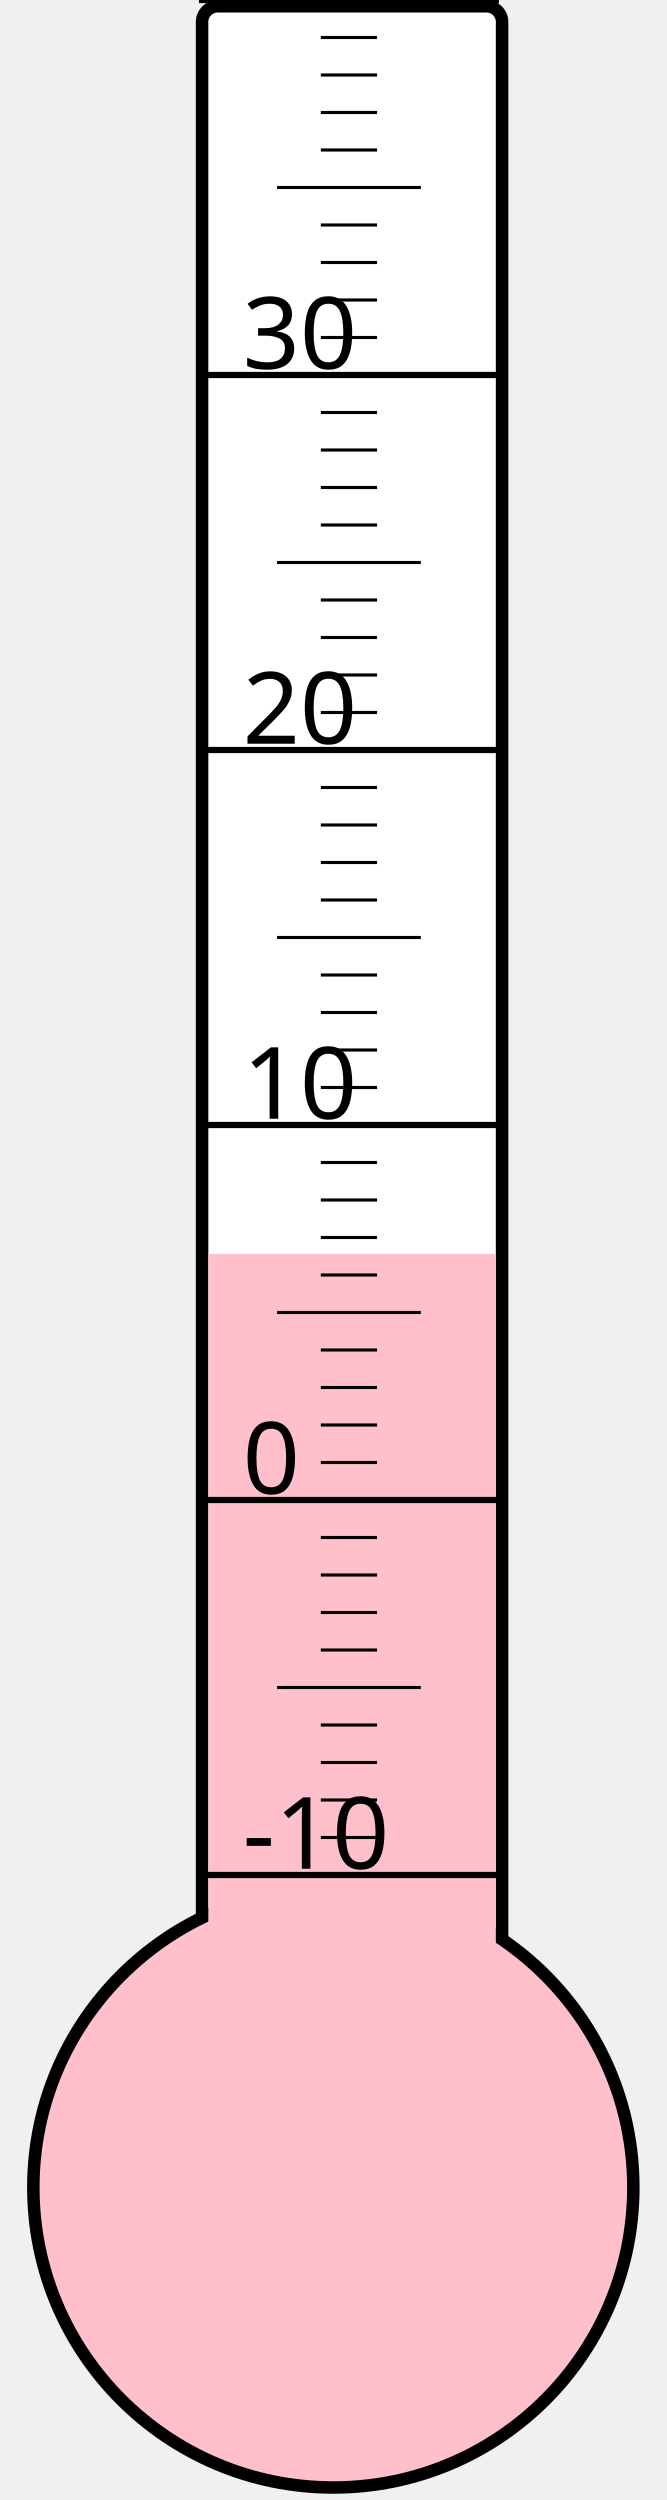
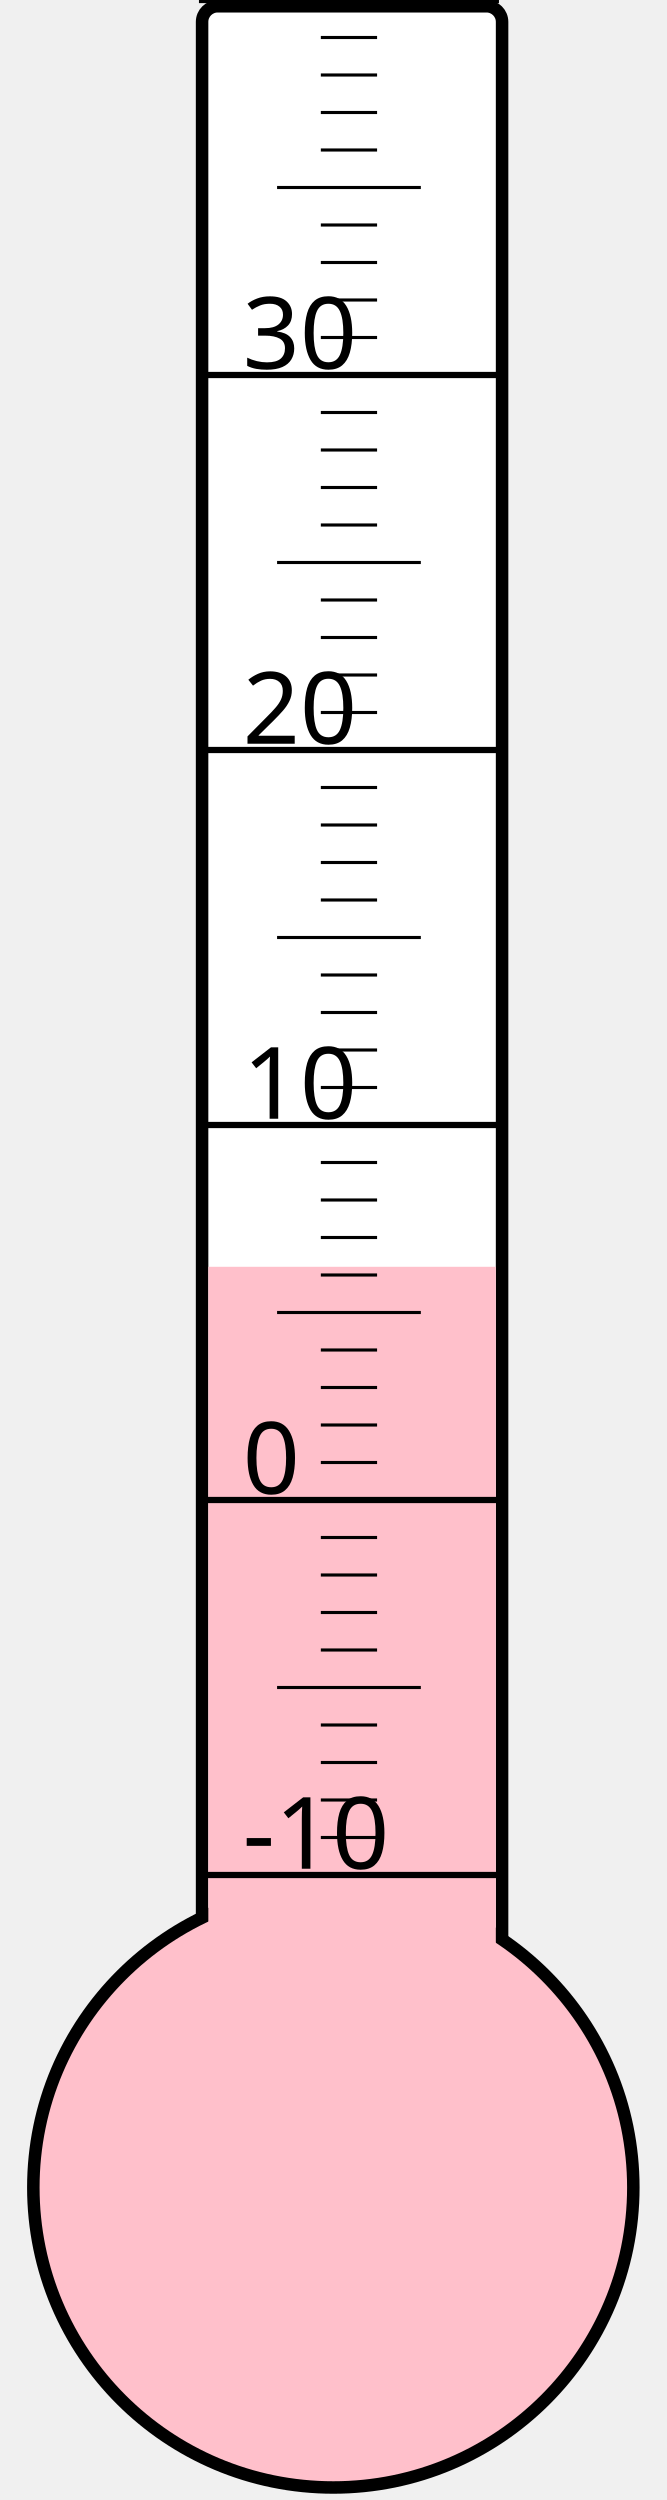
<svg xmlns="http://www.w3.org/2000/svg" width="40px" height="150px" viewBox="0 0 200 800">
  <rect width="200" height="800" x="0" y="0" style="fill: #ffffeb; fill-opacity: 0;" />
  <rect width="96" height="680" x="58" y="2" rx="5" ry="5" style="fill: white; fill-opacity: 1; stroke: black; stroke-width: 4;" />
  <circle cx="100" cy="700" r="96" style="fill: pink; stroke: black; stroke-width: 4;" />
-   <rect width="92" height="298.75" x="60" y="401.25" style="fill: pink; fill-opacity: 1; stroke-width: 0;" />
+   <rect width="92" height="294.625" x="60" y="405.375" style="fill: pink; fill-opacity: 1; stroke-width: 0;" />
  <text x="71" y="598" style="font-family: sans-serif; font-size: 24pt;">-10</text>
  <text x="71" y="478" style="font-family: sans-serif; font-size: 24pt;">0</text>
  <text x="71" y="358" style="font-family: sans-serif; font-size: 24pt;">10</text>
  <text x="71" y="238" style="font-family: sans-serif; font-size: 24pt;">20</text>
  <text x="71" y="118" style="font-family: sans-serif; font-size: 24pt;">30</text>
  <g style="stroke: black;">
    <line x1="57" y1="600" x2="153" y2="600" style="stroke-width: 2;" />
    <line x1="96" y1="588" x2="114" y2="588" style="stroke-width: 1;" />
    <line x1="96" y1="576" x2="114" y2="576" style="stroke-width: 1;" />
    <line x1="96" y1="564" x2="114" y2="564" style="stroke-width: 1;" />
    <line x1="96" y1="552" x2="114" y2="552" style="stroke-width: 1;" />
    <line x1="82" y1="540" x2="128" y2="540" style="stroke-width: 1;" />
    <line x1="96" y1="528" x2="114" y2="528" style="stroke-width: 1;" />
    <line x1="96" y1="516" x2="114" y2="516" style="stroke-width: 1;" />
    <line x1="96" y1="504" x2="114" y2="504" style="stroke-width: 1;" />
    <line x1="96" y1="492" x2="114" y2="492" style="stroke-width: 1;" />
    <line x1="57" y1="480" x2="153" y2="480" style="stroke-width: 2;" />
    <line x1="96" y1="468" x2="114" y2="468" style="stroke-width: 1;" />
    <line x1="96" y1="456" x2="114" y2="456" style="stroke-width: 1;" />
    <line x1="96" y1="444" x2="114" y2="444" style="stroke-width: 1;" />
    <line x1="96" y1="432" x2="114" y2="432" style="stroke-width: 1;" />
    <line x1="82" y1="420" x2="128" y2="420" style="stroke-width: 1;" />
    <line x1="96" y1="408" x2="114" y2="408" style="stroke-width: 1;" />
    <line x1="96" y1="396" x2="114" y2="396" style="stroke-width: 1;" />
    <line x1="96" y1="384" x2="114" y2="384" style="stroke-width: 1;" />
    <line x1="96" y1="372" x2="114" y2="372" style="stroke-width: 1;" />
    <line x1="57" y1="360" x2="153" y2="360" style="stroke-width: 2;" />
    <line x1="96" y1="348" x2="114" y2="348" style="stroke-width: 1;" />
    <line x1="96" y1="336" x2="114" y2="336" style="stroke-width: 1;" />
    <line x1="96" y1="324" x2="114" y2="324" style="stroke-width: 1;" />
    <line x1="96" y1="312" x2="114" y2="312" style="stroke-width: 1;" />
    <line x1="82" y1="300" x2="128" y2="300" style="stroke-width: 1;" />
    <line x1="96" y1="288" x2="114" y2="288" style="stroke-width: 1;" />
    <line x1="96" y1="276" x2="114" y2="276" style="stroke-width: 1;" />
    <line x1="96" y1="264" x2="114" y2="264" style="stroke-width: 1;" />
    <line x1="96" y1="252" x2="114" y2="252" style="stroke-width: 1;" />
    <line x1="57" y1="240" x2="153" y2="240" style="stroke-width: 2;" />
    <line x1="96" y1="228" x2="114" y2="228" style="stroke-width: 1;" />
    <line x1="96" y1="216" x2="114" y2="216" style="stroke-width: 1;" />
    <line x1="96" y1="204" x2="114" y2="204" style="stroke-width: 1;" />
    <line x1="96" y1="192" x2="114" y2="192" style="stroke-width: 1;" />
    <line x1="82" y1="180" x2="128" y2="180" style="stroke-width: 1;" />
    <line x1="96" y1="168" x2="114" y2="168" style="stroke-width: 1;" />
    <line x1="96" y1="156" x2="114" y2="156" style="stroke-width: 1;" />
    <line x1="96" y1="144" x2="114" y2="144" style="stroke-width: 1;" />
    <line x1="96" y1="132" x2="114" y2="132" style="stroke-width: 1;" />
    <line x1="57" y1="120" x2="153" y2="120" style="stroke-width: 2;" />
    <line x1="96" y1="108" x2="114" y2="108" style="stroke-width: 1;" />
    <line x1="96" y1="96" x2="114" y2="96" style="stroke-width: 1;" />
    <line x1="96" y1="84" x2="114" y2="84" style="stroke-width: 1;" />
    <line x1="96" y1="72" x2="114" y2="72" style="stroke-width: 1;" />
    <line x1="82" y1="60" x2="128" y2="60" style="stroke-width: 1;" />
    <line x1="96" y1="48" x2="114" y2="48" style="stroke-width: 1;" />
    <line x1="96" y1="36" x2="114" y2="36" style="stroke-width: 1;" />
    <line x1="96" y1="24" x2="114" y2="24" style="stroke-width: 1;" />
    <line x1="96" y1="12" x2="114" y2="12" style="stroke-width: 1;" />
    <line x1="57" y1="0" x2="153" y2="0" style="stroke-width: 2;" />
  </g>
</svg>
